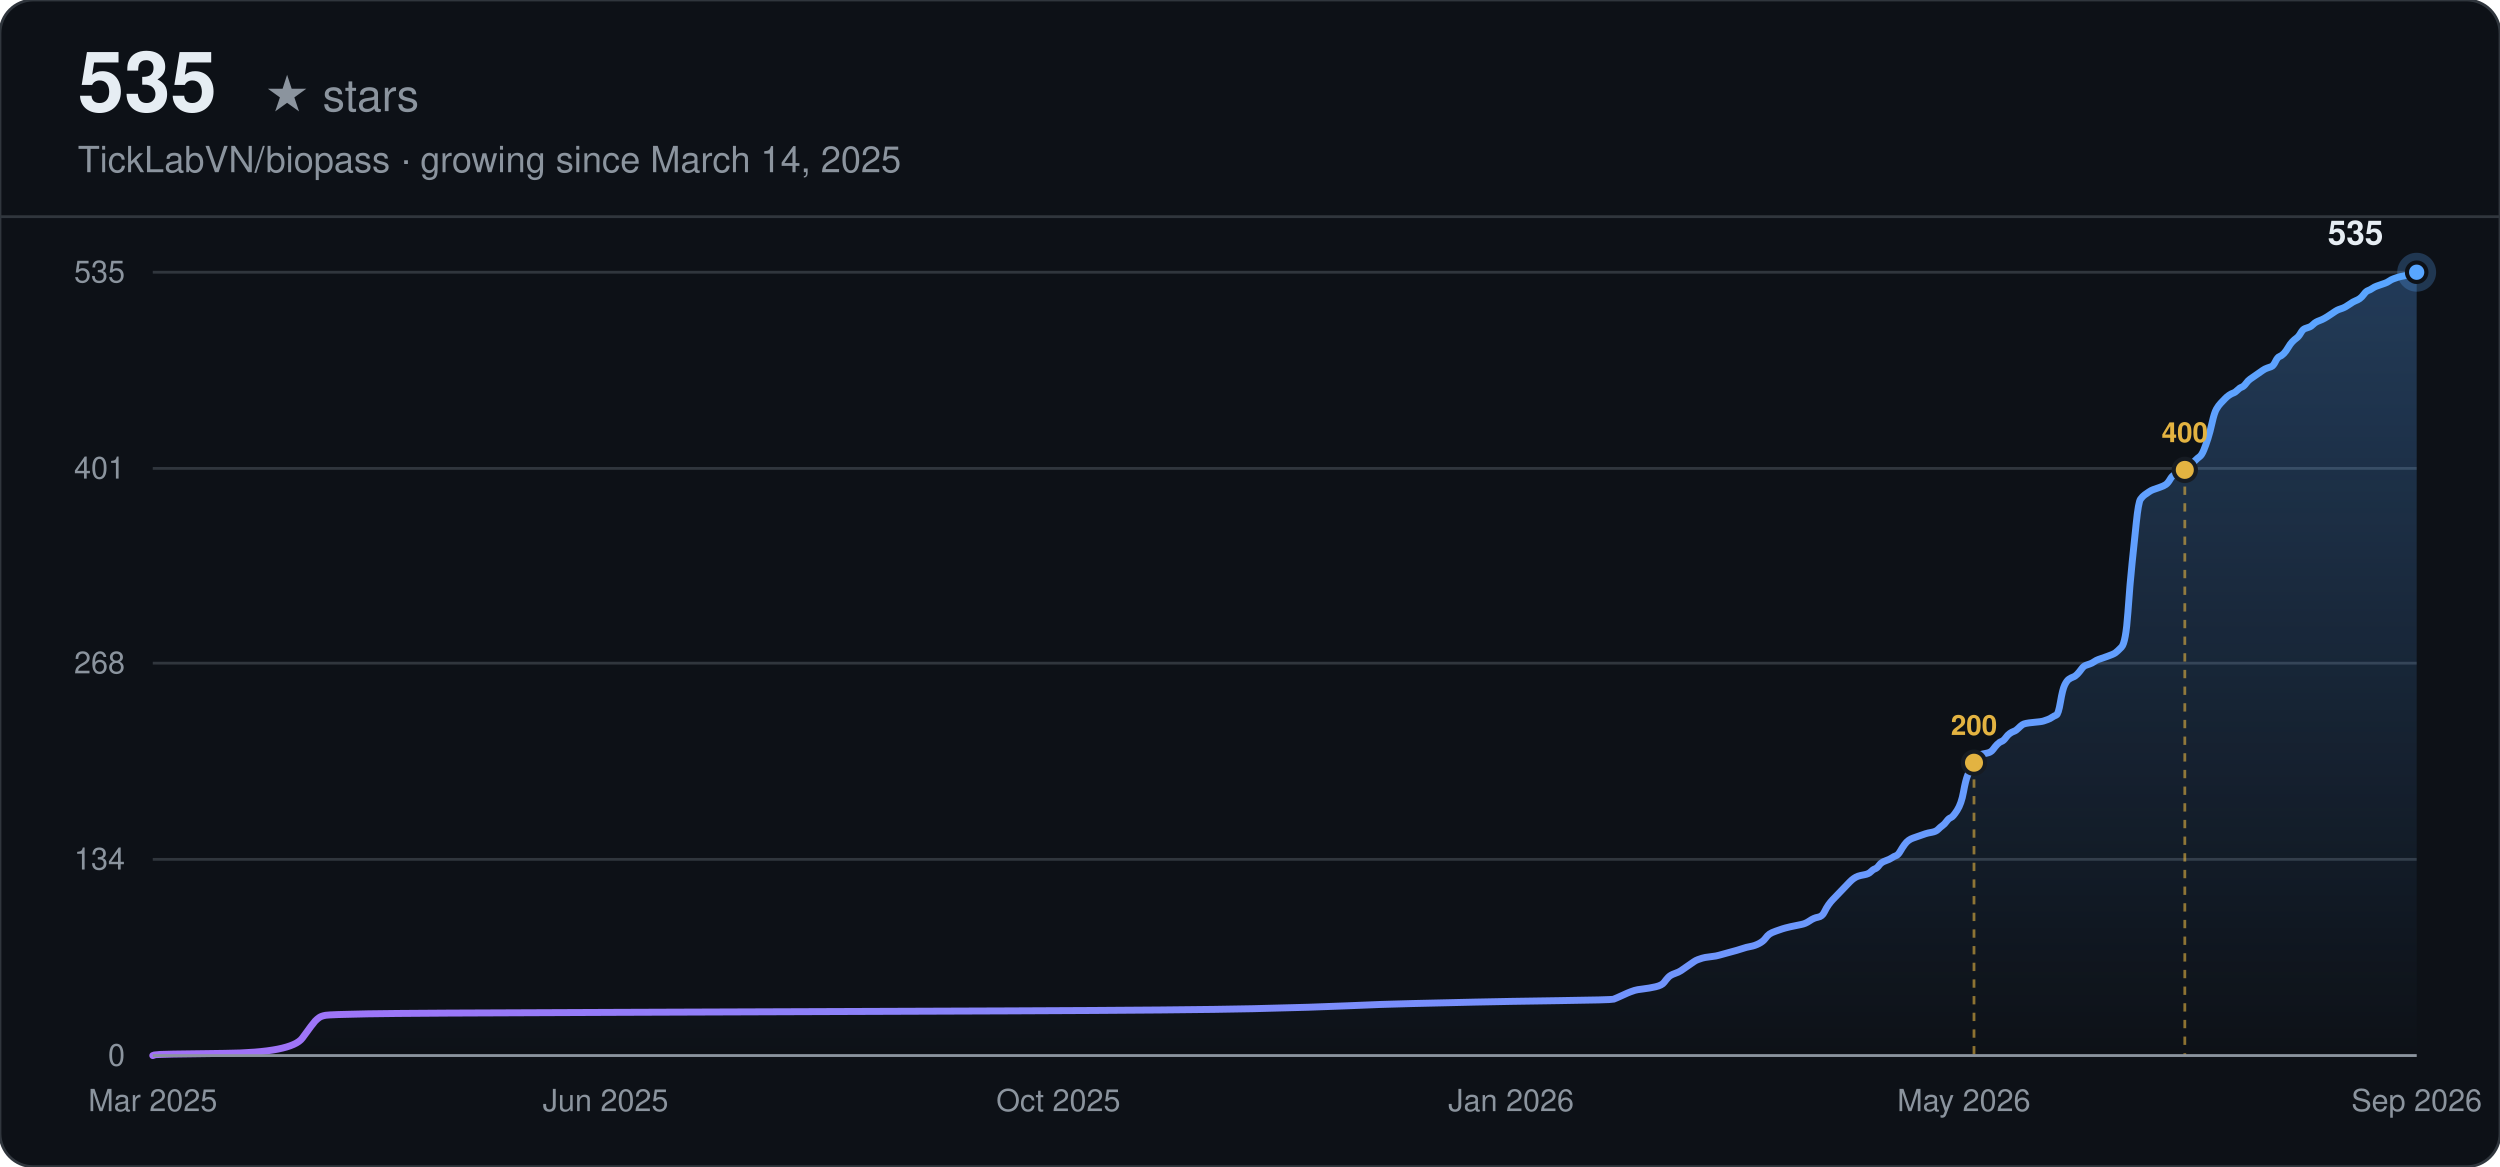
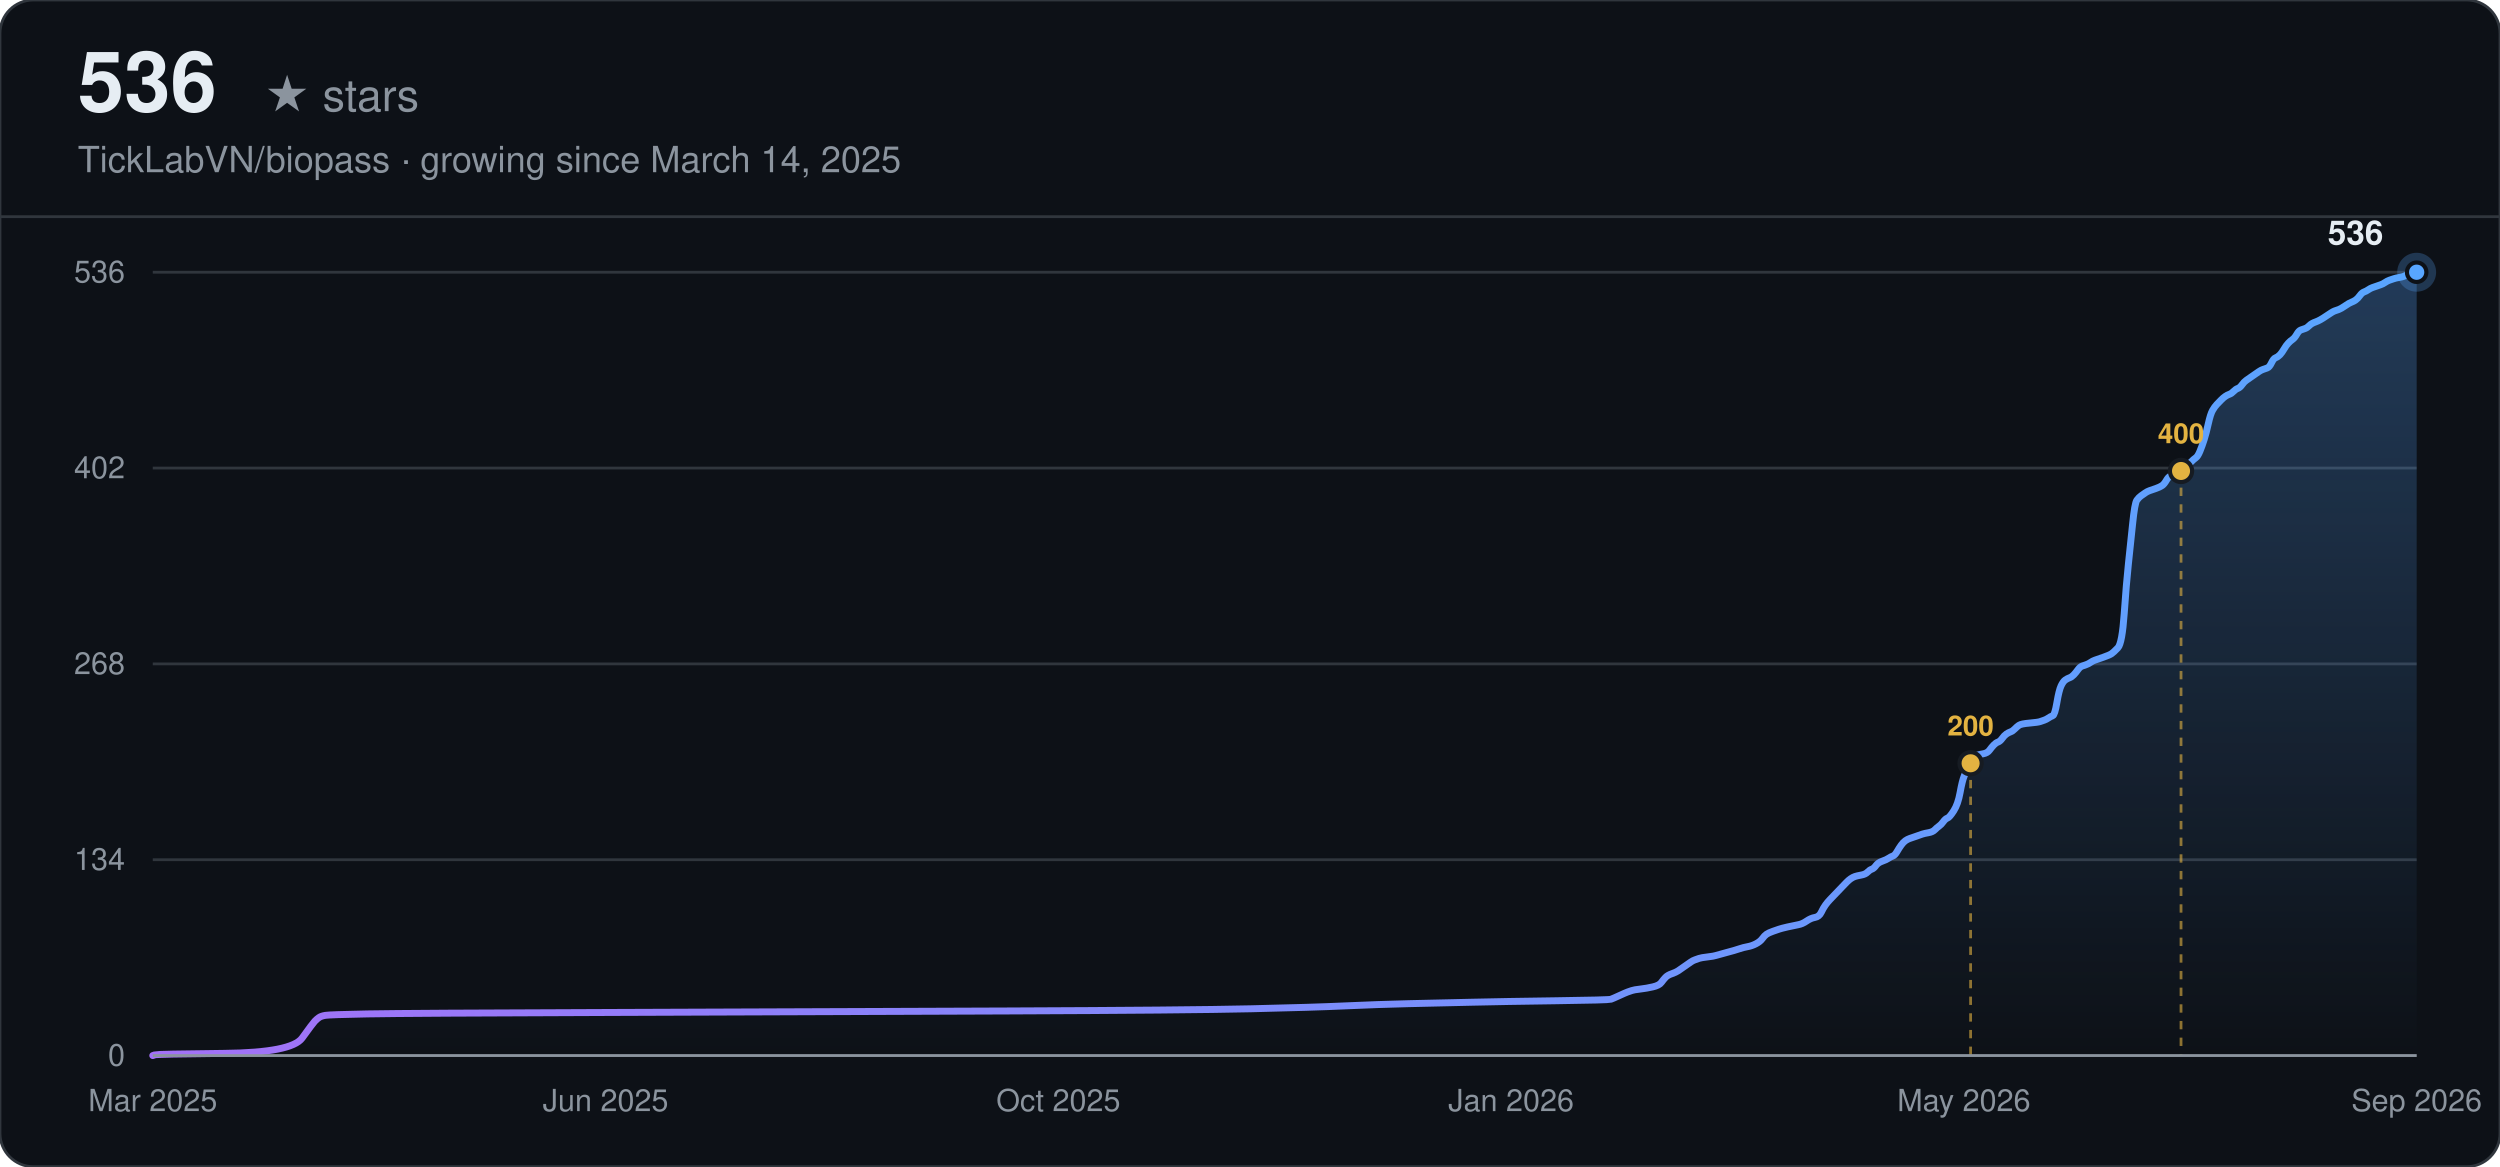
<svg xmlns="http://www.w3.org/2000/svg" width="900" height="420" viewBox="0 0 900 420" font-family="-apple-system, BlinkMacSystemFont, 'Segoe UI', Helvetica, Arial, sans-serif">
  <defs>
    <linearGradient id="line-dark" x1="0" y1="0" x2="1" y2="0">
      <stop offset="0%" stop-color="#a371f7" />
      <stop offset="100%" stop-color="#58a6ff" />
    </linearGradient>
    <linearGradient id="area-dark" x1="0" y1="0" x2="0" y2="1">
      <stop offset="0%" stop-color="#58a6ff" stop-opacity="0.28" />
      <stop offset="100%" stop-color="#58a6ff" stop-opacity="0" />
    </linearGradient>
  </defs>
  <rect width="900" height="420" rx="12" fill="#0d1117" />
  <rect width="900" height="420" rx="12" fill="none" stroke="#30363d" stroke-width="1" />
-   <text x="28" y="40" font-size="30" font-weight="700" fill="#e6edf3">535</text>
+   <text x="28" y="40" font-size="30" font-weight="700" fill="#e6edf3">536</text>
  <text x="28" y="40" font-size="16" fill="#8b949e" dx="67">★ stars</text>
  <text x="28" y="62" font-size="13" fill="#8b949e">TickLabVN/biopass · growing since March 14, 2025</text>
  <line x1="0" y1="78" x2="900" y2="78" stroke="#30363d" stroke-width="1" />
  <line x1="55" y1="380.00" x2="870" y2="380.00" stroke="#30363d" stroke-width="1" />
  <text x="45" y="380.00" text-anchor="end" dominant-baseline="middle" font-size="11" fill="#8b949e">0</text>
-   <line x1="55" y1="309.37" x2="870" y2="309.37" stroke="#30363d" stroke-width="1" />
-   <text x="45" y="309.37" text-anchor="end" dominant-baseline="middle" font-size="11" fill="#8b949e">134</text>
-   <line x1="55" y1="238.74" x2="870" y2="238.74" stroke="#30363d" stroke-width="1" />
-   <text x="45" y="238.74" text-anchor="end" dominant-baseline="middle" font-size="11" fill="#8b949e">268</text>
-   <line x1="55" y1="168.63" x2="870" y2="168.63" stroke="#30363d" stroke-width="1" />
-   <text x="45" y="168.63" text-anchor="end" dominant-baseline="middle" font-size="11" fill="#8b949e">401</text>
+   <line x1="55" y1="309.50" x2="870" y2="309.50" stroke="#30363d" stroke-width="1" />
+   <text x="45" y="309.50" text-anchor="end" dominant-baseline="middle" font-size="11" fill="#8b949e">134</text>
+   <line x1="55" y1="239.00" x2="870" y2="239.00" stroke="#30363d" stroke-width="1" />
+   <text x="45" y="239.00" text-anchor="end" dominant-baseline="middle" font-size="11" fill="#8b949e">268</text>
+   <line x1="55" y1="168.50" x2="870" y2="168.50" stroke="#30363d" stroke-width="1" />
+   <text x="45" y="168.50" text-anchor="end" dominant-baseline="middle" font-size="11" fill="#8b949e">402</text>
  <line x1="55" y1="98.00" x2="870" y2="98.00" stroke="#30363d" stroke-width="1" />
-   <text x="45" y="98.00" text-anchor="end" dominant-baseline="middle" font-size="11" fill="#8b949e">535</text>
+   <text x="45" y="98.00" text-anchor="end" dominant-baseline="middle" font-size="11" fill="#8b949e">536</text>
  <text x="55.00" y="400" text-anchor="middle" font-size="11" fill="#8b949e">Mar 2025</text>
  <text x="218.00" y="400" text-anchor="middle" font-size="11" fill="#8b949e">Jun 2025</text>
  <text x="381.00" y="400" text-anchor="middle" font-size="11" fill="#8b949e">Oct 2025</text>
  <text x="544.00" y="400" text-anchor="middle" font-size="11" fill="#8b949e">Jan 2026</text>
  <text x="707.00" y="400" text-anchor="middle" font-size="11" fill="#8b949e">May 2026</text>
  <text x="870.00" y="400" text-anchor="middle" font-size="11" fill="#8b949e">Sep 2026</text>
-   <path d="M55.00,380.00 L55.76,379.74 Q56.52,379.47 80.80,379.21 Q105.08,378.95 108.88,373.67 Q112.67,368.40 113.43,367.61 Q114.19,366.82 114.95,366.30 Q115.71,365.77 117.23,365.50 Q118.74,365.24 132.40,364.98 Q146.06,364.71 221.95,364.45 Q297.83,364.19 363.09,363.92 Q428.35,363.66 451.12,363.13 Q473.88,362.61 485.27,362.08 Q496.65,361.55 508.03,361.29 Q519.41,361.02 530.80,360.76 Q542.18,360.50 561.15,360.23 Q580.12,359.97 580.88,359.71 Q581.64,359.44 583.92,358.39 Q586.19,357.33 586.95,357.07 Q587.71,356.81 588.47,356.54 Q589.23,356.28 591.50,356.02 Q593.78,355.75 596.06,355.23 Q598.33,354.70 599.09,353.64 Q599.85,352.59 600.61,351.80 Q601.37,351.01 602.89,350.48 Q604.40,349.96 605.16,349.43 Q605.92,348.90 607.44,347.85 Q608.96,346.79 609.72,346.27 Q610.47,345.74 611.23,345.47 Q611.99,345.21 612.75,344.95 Q613.51,344.68 615.79,344.42 Q618.06,344.16 618.82,343.89 Q619.58,343.63 622.62,342.84 Q625.65,342.05 627.17,341.52 Q628.69,340.99 630.20,340.73 Q631.72,340.47 633.24,339.68 Q634.76,338.89 635.52,337.83 Q636.28,336.78 637.03,336.25 Q637.79,335.72 639.31,335.20 Q640.83,334.67 641.59,334.41 Q642.35,334.14 644.62,333.61 Q646.90,333.09 648.42,332.82 Q649.93,332.56 651.45,331.51 Q652.97,330.45 654.49,330.19 Q656.01,329.93 656.76,328.34 Q657.52,326.76 658.28,325.71 Q659.04,324.65 659.80,323.86 Q660.56,323.07 661.32,322.28 Q662.08,321.49 662.84,320.70 Q663.59,319.91 664.35,319.12 Q665.11,318.33 665.87,317.54 Q666.63,316.75 667.39,316.22 Q668.15,315.69 668.91,315.43 Q669.66,315.17 671.18,314.90 Q672.70,314.64 673.46,313.85 Q674.22,313.06 674.98,312.79 Q675.74,312.53 676.49,311.48 Q677.25,310.42 678.77,309.90 Q680.29,309.37 681.05,308.84 Q681.81,308.31 682.57,308.05 Q683.32,307.79 684.08,306.47 Q684.84,305.15 685.60,304.10 Q686.36,303.04 687.12,302.52 Q687.88,301.99 688.64,301.73 Q689.39,301.46 690.15,301.20 Q690.91,300.93 691.67,300.67 Q692.43,300.41 693.19,300.14 Q693.95,299.88 695.47,299.62 Q696.98,299.35 697.74,298.56 Q698.50,297.77 699.26,297.24 Q700.02,296.72 700.78,295.66 Q701.54,294.61 702.30,294.35 Q703.05,294.08 704.57,291.71 Q706.09,289.34 706.85,285.12 Q707.61,280.90 708.37,279.06 Q709.12,277.21 709.88,275.63 Q710.64,274.05 711.40,273.00 Q712.16,271.94 712.92,271.68 Q713.68,271.42 715.20,271.15 Q716.71,270.89 717.47,269.84 Q718.23,268.78 718.99,267.99 Q719.75,267.20 720.51,266.94 Q721.27,266.67 722.03,265.62 Q722.78,264.56 723.54,264.04 Q724.30,263.51 725.06,263.25 Q725.82,262.98 726.58,262.19 Q727.34,261.40 728.10,260.87 Q728.85,260.35 731.89,260.08 Q734.93,259.82 735.68,259.56 Q736.44,259.29 737.20,259.03 Q737.96,258.77 738.72,258.24 Q739.48,257.71 740.24,257.45 Q741.00,257.19 741.76,252.70 Q742.51,248.22 743.27,246.64 Q744.03,245.06 744.79,244.53 Q745.55,244.01 746.31,243.74 Q747.07,243.48 747.83,242.69 Q748.58,241.90 749.34,240.84 Q750.10,239.79 750.86,239.53 Q751.62,239.26 752.38,239.00 Q753.14,238.74 753.90,238.21 Q754.66,237.68 755.41,237.42 Q756.17,237.16 758.45,236.36 Q760.73,235.57 761.49,235.05 Q762.24,234.52 763.76,232.94 Q765.28,231.36 766.04,220.55 Q766.80,209.75 767.56,202.63 Q768.31,195.51 769.07,188.13 Q769.83,180.76 770.59,179.70 Q771.35,178.65 772.11,178.12 Q772.87,177.59 773.63,177.07 Q774.39,176.54 775.14,176.27 Q775.90,176.01 777.42,175.48 Q778.94,174.96 779.70,174.43 Q780.46,173.90 781.22,172.59 Q781.97,171.27 782.73,171.00 Q783.49,170.74 784.25,170.48 Q785.01,170.21 785.77,169.69 Q786.53,169.16 787.29,168.37 Q788.04,167.58 788.80,167.05 Q789.56,166.52 790.32,165.73 Q791.08,164.94 791.84,164.41 Q792.60,163.89 793.36,162.04 Q794.12,160.20 794.87,157.83 Q795.63,155.45 796.39,152.03 Q797.15,148.60 797.91,147.28 Q798.67,145.97 799.43,145.18 Q800.19,144.39 800.95,143.59 Q801.70,142.80 802.46,142.28 Q803.22,141.75 803.98,141.49 Q804.74,141.22 805.50,140.43 Q806.26,139.64 807.02,139.38 Q807.77,139.11 808.53,138.06 Q809.29,137.01 810.05,136.48 Q810.81,135.95 812.33,134.90 Q813.85,133.84 814.60,133.32 Q815.36,132.79 816.12,132.53 Q816.88,132.26 817.64,132.00 Q818.40,131.73 819.16,130.15 Q819.92,128.57 820.68,128.31 Q821.43,128.04 822.19,127.25 Q822.95,126.46 823.71,125.15 Q824.47,123.83 825.23,123.04 Q825.99,122.25 826.75,121.72 Q827.50,121.19 828.26,119.87 Q829.02,118.56 829.78,118.29 Q830.54,118.03 831.30,117.77 Q832.06,117.50 832.82,116.71 Q833.58,115.92 835.09,115.39 Q836.61,114.87 838.89,113.29 Q841.16,111.70 841.92,111.44 Q842.68,111.18 843.44,110.91 Q844.20,110.65 845.72,109.60 Q847.23,108.54 847.99,108.28 Q848.75,108.01 849.51,107.49 Q850.27,106.96 851.03,105.91 Q851.79,104.85 852.55,104.59 Q853.31,104.33 854.06,103.80 Q854.82,103.27 855.58,103.01 Q856.34,102.74 857.10,102.48 Q857.86,102.22 858.62,101.95 Q859.38,101.69 860.14,101.16 Q860.89,100.64 861.65,100.37 Q862.41,100.11 863.17,99.84 Q863.93,99.58 865.45,99.32 Q866.96,99.05 867.72,98.53 Q868.48,98.00 869.24,98.00 L870.00,98.00 L870.00,380.00 L55.00,380.00 Z" fill="url(#area-dark)" stroke="none" />
-   <path d="M55.00,380.00 L55.76,379.74 Q56.52,379.47 80.80,379.21 Q105.08,378.95 108.88,373.67 Q112.67,368.40 113.43,367.61 Q114.19,366.82 114.95,366.30 Q115.71,365.77 117.23,365.50 Q118.74,365.24 132.40,364.98 Q146.06,364.71 221.95,364.45 Q297.83,364.19 363.09,363.92 Q428.35,363.66 451.12,363.13 Q473.88,362.61 485.27,362.08 Q496.65,361.55 508.03,361.29 Q519.41,361.02 530.80,360.76 Q542.18,360.50 561.15,360.23 Q580.12,359.97 580.88,359.71 Q581.64,359.44 583.92,358.39 Q586.19,357.33 586.95,357.07 Q587.71,356.81 588.47,356.54 Q589.23,356.28 591.50,356.02 Q593.78,355.75 596.06,355.23 Q598.33,354.70 599.09,353.64 Q599.85,352.59 600.61,351.80 Q601.37,351.01 602.89,350.48 Q604.40,349.96 605.16,349.43 Q605.92,348.90 607.44,347.85 Q608.96,346.79 609.72,346.27 Q610.47,345.74 611.23,345.47 Q611.99,345.21 612.75,344.95 Q613.51,344.68 615.79,344.42 Q618.06,344.16 618.82,343.89 Q619.58,343.63 622.62,342.84 Q625.65,342.05 627.17,341.52 Q628.69,340.99 630.20,340.73 Q631.72,340.47 633.24,339.68 Q634.76,338.89 635.52,337.83 Q636.28,336.78 637.03,336.25 Q637.79,335.72 639.31,335.20 Q640.83,334.67 641.59,334.41 Q642.35,334.14 644.62,333.61 Q646.90,333.09 648.42,332.82 Q649.93,332.56 651.45,331.51 Q652.97,330.45 654.49,330.19 Q656.01,329.93 656.76,328.34 Q657.52,326.76 658.28,325.71 Q659.04,324.65 659.80,323.86 Q660.56,323.07 661.32,322.28 Q662.08,321.49 662.84,320.70 Q663.59,319.91 664.35,319.12 Q665.11,318.33 665.87,317.54 Q666.63,316.75 667.39,316.22 Q668.15,315.69 668.91,315.43 Q669.66,315.17 671.18,314.90 Q672.70,314.64 673.46,313.85 Q674.22,313.06 674.98,312.79 Q675.74,312.53 676.49,311.48 Q677.25,310.42 678.77,309.90 Q680.29,309.37 681.05,308.84 Q681.81,308.31 682.57,308.05 Q683.32,307.79 684.08,306.47 Q684.84,305.15 685.60,304.10 Q686.36,303.04 687.12,302.52 Q687.88,301.99 688.64,301.73 Q689.39,301.46 690.15,301.20 Q690.91,300.93 691.67,300.67 Q692.43,300.41 693.19,300.14 Q693.95,299.88 695.47,299.62 Q696.98,299.35 697.74,298.56 Q698.50,297.77 699.26,297.24 Q700.02,296.72 700.78,295.66 Q701.54,294.61 702.30,294.35 Q703.05,294.08 704.57,291.71 Q706.09,289.34 706.85,285.12 Q707.61,280.90 708.37,279.06 Q709.12,277.21 709.88,275.63 Q710.64,274.05 711.40,273.00 Q712.16,271.94 712.92,271.68 Q713.68,271.42 715.20,271.15 Q716.71,270.89 717.47,269.84 Q718.23,268.78 718.99,267.99 Q719.75,267.20 720.51,266.94 Q721.27,266.67 722.03,265.62 Q722.78,264.56 723.54,264.04 Q724.30,263.51 725.06,263.25 Q725.82,262.98 726.58,262.19 Q727.34,261.40 728.10,260.87 Q728.85,260.35 731.89,260.08 Q734.93,259.82 735.68,259.56 Q736.44,259.29 737.20,259.03 Q737.96,258.77 738.72,258.24 Q739.48,257.71 740.24,257.45 Q741.00,257.19 741.76,252.70 Q742.51,248.22 743.27,246.64 Q744.03,245.06 744.79,244.53 Q745.55,244.01 746.31,243.74 Q747.07,243.48 747.83,242.69 Q748.58,241.90 749.34,240.84 Q750.10,239.79 750.86,239.53 Q751.62,239.26 752.38,239.00 Q753.14,238.74 753.90,238.21 Q754.66,237.68 755.41,237.42 Q756.17,237.16 758.45,236.36 Q760.73,235.57 761.49,235.05 Q762.24,234.52 763.76,232.94 Q765.28,231.36 766.04,220.55 Q766.80,209.75 767.56,202.63 Q768.31,195.51 769.07,188.13 Q769.83,180.76 770.59,179.70 Q771.35,178.65 772.11,178.12 Q772.87,177.59 773.63,177.07 Q774.39,176.54 775.14,176.27 Q775.90,176.01 777.42,175.48 Q778.94,174.96 779.70,174.43 Q780.46,173.90 781.22,172.59 Q781.97,171.27 782.73,171.00 Q783.49,170.74 784.25,170.48 Q785.01,170.21 785.77,169.69 Q786.53,169.16 787.29,168.37 Q788.04,167.58 788.80,167.05 Q789.56,166.52 790.32,165.73 Q791.08,164.94 791.84,164.41 Q792.60,163.89 793.36,162.04 Q794.12,160.20 794.87,157.83 Q795.63,155.45 796.39,152.03 Q797.15,148.60 797.91,147.28 Q798.67,145.97 799.43,145.18 Q800.19,144.39 800.95,143.59 Q801.70,142.80 802.46,142.28 Q803.22,141.75 803.98,141.49 Q804.74,141.22 805.50,140.43 Q806.26,139.64 807.02,139.38 Q807.77,139.11 808.53,138.06 Q809.29,137.01 810.05,136.48 Q810.81,135.95 812.33,134.90 Q813.85,133.84 814.60,133.32 Q815.36,132.79 816.12,132.53 Q816.88,132.26 817.64,132.00 Q818.40,131.73 819.16,130.15 Q819.92,128.57 820.68,128.31 Q821.43,128.04 822.19,127.25 Q822.95,126.46 823.71,125.15 Q824.47,123.83 825.23,123.04 Q825.99,122.25 826.75,121.72 Q827.50,121.19 828.26,119.87 Q829.02,118.56 829.78,118.29 Q830.54,118.03 831.30,117.77 Q832.06,117.50 832.82,116.71 Q833.58,115.92 835.09,115.39 Q836.61,114.87 838.89,113.29 Q841.16,111.70 841.92,111.44 Q842.68,111.18 843.44,110.91 Q844.20,110.65 845.72,109.60 Q847.23,108.54 847.99,108.28 Q848.75,108.01 849.51,107.49 Q850.27,106.96 851.03,105.91 Q851.79,104.85 852.55,104.59 Q853.31,104.33 854.06,103.80 Q854.82,103.27 855.58,103.01 Q856.34,102.74 857.10,102.48 Q857.86,102.22 858.62,101.95 Q859.38,101.69 860.14,101.16 Q860.89,100.64 861.65,100.37 Q862.41,100.11 863.17,99.84 Q863.93,99.58 865.45,99.32 Q866.96,99.05 867.72,98.53 Q868.48,98.00 869.24,98.00 L870.00,98.00" fill="none" stroke="url(#line-dark)" stroke-width="2.5" stroke-linecap="round" />
-   <line x1="710.64" y1="274.58" x2="710.64" y2="380.00" stroke="#e3b341" stroke-width="1" stroke-dasharray="3,3" opacity="0.6" />
-   <circle cx="710.64" cy="274.58" r="4" fill="#e3b341" stroke="#161b22" stroke-width="1.5" />
-   <text x="710.64" y="264.58" text-anchor="middle" font-size="10" font-weight="600" fill="#e3b341">200</text>
-   <line x1="786.53" y1="169.16" x2="786.53" y2="380.00" stroke="#e3b341" stroke-width="1" stroke-dasharray="3,3" opacity="0.6" />
-   <circle cx="786.53" cy="169.16" r="4" fill="#e3b341" stroke="#161b22" stroke-width="1.5" />
-   <text x="786.53" y="159.16" text-anchor="middle" font-size="10" font-weight="600" fill="#e3b341">400</text>
+   <path d="M55.00,380.00 L55.76,379.74 Q56.51,379.47 80.75,379.21 Q104.99,378.95 108.78,373.69 Q112.57,368.43 113.32,367.64 Q114.08,366.85 114.84,366.32 Q115.59,365.79 117.11,365.53 Q118.62,365.27 132.26,365.01 Q145.89,364.74 221.64,364.48 Q297.38,364.22 362.52,363.95 Q427.66,363.69 450.38,363.16 Q473.10,362.64 484.47,362.11 Q495.83,361.59 507.19,361.32 Q518.55,361.06 529.91,360.80 Q541.27,360.53 560.21,360.27 Q579.14,360.01 579.90,359.74 Q580.66,359.48 582.93,358.43 Q585.20,357.38 585.96,357.11 Q586.72,356.85 587.48,356.59 Q588.23,356.32 590.51,356.06 Q592.78,355.80 595.05,355.27 Q597.32,354.75 598.08,353.69 Q598.84,352.64 599.60,351.85 Q600.35,351.06 601.87,350.54 Q603.38,350.01 604.14,349.49 Q604.90,348.96 606.41,347.91 Q607.93,346.85 608.68,346.33 Q609.44,345.80 610.20,345.54 Q610.96,345.28 611.71,345.01 Q612.47,344.75 614.74,344.49 Q617.02,344.22 617.77,343.96 Q618.53,343.70 621.56,342.91 Q624.59,342.12 626.11,341.59 Q627.62,341.07 629.14,340.80 Q630.65,340.54 632.17,339.75 Q633.68,338.96 634.44,337.91 Q635.20,336.86 635.95,336.33 Q636.71,335.81 638.22,335.28 Q639.74,334.75 640.50,334.49 Q641.25,334.23 643.53,333.70 Q645.80,333.18 647.31,332.91 Q648.83,332.65 650.34,331.60 Q651.86,330.54 653.37,330.28 Q654.89,330.02 655.65,328.44 Q656.40,326.86 657.16,325.81 Q657.92,324.76 658.68,323.97 Q659.43,323.18 660.19,322.39 Q660.95,321.60 661.71,320.81 Q662.46,320.02 663.22,319.23 Q663.98,318.44 664.74,317.65 Q665.49,316.87 666.25,316.34 Q667.01,315.81 667.76,315.55 Q668.52,315.29 670.04,315.02 Q671.55,314.76 672.31,313.97 Q673.07,313.18 673.82,312.92 Q674.58,312.66 675.34,311.60 Q676.10,310.55 677.61,310.03 Q679.13,309.50 679.88,308.97 Q680.64,308.45 681.40,308.18 Q682.16,307.92 682.91,306.61 Q683.67,305.29 684.43,304.24 Q685.19,303.19 685.94,302.66 Q686.70,302.13 687.46,301.87 Q688.22,301.61 688.97,301.35 Q689.73,301.08 690.49,300.82 Q691.25,300.56 692.00,300.29 Q692.76,300.03 694.28,299.77 Q695.79,299.50 696.55,298.71 Q697.30,297.93 698.06,297.40 Q698.82,296.87 699.58,295.82 Q700.33,294.77 701.09,294.51 Q701.85,294.24 703.36,291.88 Q704.88,289.51 705.64,285.30 Q706.39,281.09 707.15,279.25 Q707.91,277.41 708.67,275.83 Q709.42,274.25 710.18,273.20 Q710.94,272.15 711.70,271.88 Q712.45,271.62 713.97,271.36 Q715.48,271.09 716.24,270.04 Q717.00,268.99 717.76,268.20 Q718.51,267.41 719.27,267.15 Q720.03,266.88 720.79,265.83 Q721.54,264.78 722.30,264.25 Q723.06,263.73 723.82,263.46 Q724.57,263.20 725.33,262.41 Q726.09,261.62 726.84,261.10 Q727.60,260.57 730.63,260.31 Q733.66,260.04 734.42,259.78 Q735.18,259.52 735.93,259.26 Q736.69,258.99 737.45,258.47 Q738.21,257.94 738.96,257.68 Q739.72,257.41 740.48,252.94 Q741.24,248.47 741.99,246.89 Q742.75,245.31 743.51,244.79 Q744.27,244.26 745.02,244.00 Q745.78,243.74 746.54,242.95 Q747.30,242.16 748.05,241.10 Q748.81,240.05 749.57,239.79 Q750.33,239.53 751.08,239.26 Q751.84,239.00 752.60,238.47 Q753.36,237.95 754.11,237.68 Q754.87,237.42 757.14,236.63 Q759.41,235.84 760.17,235.32 Q760.93,234.79 762.44,233.21 Q763.96,231.63 764.72,220.85 Q765.47,210.06 766.23,202.96 Q766.99,195.86 767.75,188.49 Q768.50,181.13 769.26,180.07 Q770.02,179.02 770.78,178.50 Q771.53,177.97 772.29,177.44 Q773.05,176.92 773.81,176.65 Q774.56,176.39 776.08,175.87 Q777.59,175.34 778.35,174.81 Q779.11,174.29 779.87,172.97 Q780.62,171.66 781.38,171.39 Q782.14,171.13 782.89,170.87 Q783.65,170.60 784.41,170.08 Q785.17,169.55 785.92,168.76 Q786.68,167.97 787.44,167.45 Q788.20,166.92 788.95,166.13 Q789.71,165.34 790.47,164.82 Q791.23,164.29 791.98,162.45 Q792.74,160.61 793.50,158.24 Q794.26,155.87 795.01,152.45 Q795.77,149.03 796.53,147.72 Q797.29,146.40 798.04,145.61 Q798.80,144.82 799.56,144.04 Q800.32,143.25 801.07,142.72 Q801.83,142.19 802.59,141.93 Q803.35,141.67 804.10,140.88 Q804.86,140.09 805.62,139.83 Q806.38,139.56 807.13,138.51 Q807.89,137.46 808.65,136.93 Q809.41,136.41 810.92,135.35 Q812.43,134.30 813.19,133.78 Q813.95,133.25 814.71,132.99 Q815.46,132.72 816.22,132.46 Q816.98,132.20 817.74,130.62 Q818.49,129.04 819.25,128.78 Q820.01,128.51 820.77,127.73 Q821.52,126.94 822.28,125.62 Q823.04,124.31 823.80,123.52 Q824.55,122.73 825.31,122.20 Q826.07,121.68 826.83,120.36 Q827.58,119.04 828.34,118.78 Q829.10,118.52 829.86,118.26 Q830.61,117.99 831.37,117.20 Q832.13,116.41 833.64,115.89 Q835.16,115.36 837.43,113.78 Q839.70,112.21 840.46,111.94 Q841.22,111.68 841.97,111.42 Q842.73,111.15 844.25,110.10 Q845.76,109.05 846.52,108.79 Q847.28,108.52 848.03,108.00 Q848.79,107.47 849.55,106.42 Q850.31,105.37 851.06,105.10 Q851.82,104.84 852.58,104.31 Q853.34,103.79 854.09,103.52 Q854.85,103.26 855.61,103.00 Q856.37,102.74 857.12,102.47 Q857.88,102.21 858.64,101.68 Q859.40,101.16 860.15,100.89 Q860.91,100.63 861.67,100.37 Q862.43,100.10 863.94,99.84 Q865.46,99.58 866.21,99.05 Q866.97,98.53 867.73,98.26 Q868.49,98.00 869.24,98.00 L870.00,98.00 L870.00,380.00 L55.00,380.00 Z" fill="url(#area-dark)" stroke="none" />
+   <path d="M55.00,380.00 L55.76,379.74 Q56.51,379.47 80.75,379.21 Q104.99,378.95 108.78,373.69 Q112.57,368.43 113.32,367.64 Q114.08,366.85 114.84,366.32 Q115.59,365.79 117.11,365.53 Q118.62,365.27 132.26,365.01 Q145.89,364.74 221.64,364.48 Q297.38,364.22 362.52,363.95 Q427.66,363.69 450.38,363.16 Q473.10,362.64 484.47,362.11 Q495.83,361.59 507.19,361.32 Q518.55,361.06 529.91,360.80 Q541.27,360.53 560.21,360.27 Q579.14,360.01 579.90,359.74 Q580.66,359.48 582.93,358.43 Q585.20,357.38 585.96,357.11 Q586.72,356.85 587.48,356.59 Q588.23,356.32 590.51,356.06 Q592.78,355.80 595.05,355.27 Q597.32,354.75 598.08,353.69 Q598.84,352.64 599.60,351.85 Q600.35,351.06 601.87,350.54 Q603.38,350.01 604.14,349.49 Q604.90,348.96 606.41,347.91 Q607.93,346.85 608.68,346.33 Q609.44,345.80 610.20,345.54 Q610.96,345.28 611.71,345.01 Q612.47,344.75 614.74,344.49 Q617.02,344.22 617.77,343.96 Q618.53,343.70 621.56,342.91 Q624.59,342.12 626.11,341.59 Q627.62,341.07 629.14,340.80 Q630.65,340.54 632.17,339.75 Q633.68,338.96 634.44,337.91 Q635.20,336.86 635.95,336.33 Q636.71,335.81 638.22,335.28 Q639.74,334.75 640.50,334.49 Q641.25,334.23 643.53,333.70 Q645.80,333.18 647.31,332.91 Q648.83,332.65 650.34,331.60 Q651.86,330.54 653.37,330.28 Q654.89,330.02 655.65,328.44 Q656.40,326.86 657.16,325.81 Q657.92,324.76 658.68,323.97 Q659.43,323.18 660.19,322.39 Q660.95,321.60 661.71,320.81 Q662.46,320.02 663.22,319.23 Q663.98,318.44 664.74,317.65 Q665.49,316.87 666.25,316.34 Q667.01,315.81 667.76,315.55 Q668.52,315.29 670.04,315.02 Q671.55,314.76 672.31,313.97 Q673.07,313.18 673.82,312.92 Q674.58,312.66 675.34,311.60 Q676.10,310.55 677.61,310.03 Q679.13,309.50 679.88,308.97 Q680.64,308.45 681.40,308.18 Q682.16,307.92 682.91,306.61 Q683.67,305.29 684.43,304.24 Q685.19,303.19 685.94,302.66 Q686.70,302.13 687.46,301.87 Q688.22,301.61 688.97,301.35 Q689.73,301.08 690.49,300.82 Q691.25,300.56 692.00,300.29 Q692.76,300.03 694.28,299.77 Q695.79,299.50 696.55,298.71 Q697.30,297.93 698.06,297.40 Q698.82,296.87 699.58,295.82 Q700.33,294.77 701.09,294.51 Q701.85,294.24 703.36,291.88 Q704.88,289.51 705.64,285.30 Q706.39,281.09 707.15,279.25 Q707.91,277.41 708.67,275.83 Q709.42,274.25 710.18,273.20 Q710.94,272.15 711.70,271.88 Q712.45,271.62 713.97,271.36 Q715.48,271.09 716.24,270.04 Q717.00,268.99 717.76,268.20 Q718.51,267.41 719.27,267.15 Q720.03,266.88 720.79,265.83 Q721.54,264.78 722.30,264.25 Q723.06,263.73 723.82,263.46 Q724.57,263.20 725.33,262.41 Q726.09,261.62 726.84,261.10 Q727.60,260.57 730.63,260.31 Q733.66,260.04 734.42,259.78 Q735.18,259.52 735.93,259.26 Q736.69,258.99 737.45,258.47 Q738.21,257.94 738.96,257.68 Q739.72,257.41 740.48,252.94 Q741.24,248.47 741.99,246.89 Q742.75,245.31 743.51,244.79 Q744.27,244.26 745.02,244.00 Q745.78,243.74 746.54,242.95 Q747.30,242.16 748.05,241.10 Q748.81,240.05 749.57,239.79 Q750.33,239.53 751.08,239.26 Q751.84,239.00 752.60,238.47 Q753.36,237.95 754.11,237.68 Q754.87,237.42 757.14,236.63 Q759.41,235.84 760.17,235.32 Q760.93,234.79 762.44,233.21 Q763.96,231.63 764.72,220.85 Q765.47,210.06 766.23,202.96 Q766.99,195.86 767.75,188.49 Q768.50,181.13 769.26,180.07 Q770.02,179.02 770.78,178.50 Q771.53,177.97 772.29,177.44 Q773.05,176.92 773.81,176.65 Q774.56,176.39 776.08,175.87 Q777.59,175.34 778.35,174.81 Q779.11,174.29 779.87,172.97 Q780.62,171.66 781.38,171.39 Q782.14,171.13 782.89,170.87 Q783.65,170.60 784.41,170.08 Q785.17,169.55 785.92,168.76 Q786.68,167.97 787.44,167.45 Q788.20,166.92 788.95,166.13 Q789.71,165.34 790.47,164.82 Q791.23,164.29 791.98,162.45 Q792.74,160.61 793.50,158.24 Q794.26,155.87 795.01,152.45 Q795.77,149.03 796.53,147.72 Q797.29,146.40 798.04,145.61 Q798.80,144.82 799.56,144.04 Q800.32,143.25 801.07,142.72 Q801.83,142.19 802.59,141.93 Q803.35,141.67 804.10,140.88 Q804.86,140.09 805.62,139.83 Q806.38,139.56 807.13,138.51 Q807.89,137.46 808.65,136.93 Q809.41,136.41 810.92,135.35 Q812.43,134.30 813.19,133.78 Q813.95,133.25 814.71,132.99 Q815.46,132.72 816.22,132.46 Q816.98,132.20 817.74,130.62 Q818.49,129.04 819.25,128.78 Q820.01,128.51 820.77,127.73 Q821.52,126.94 822.28,125.62 Q823.04,124.31 823.80,123.52 Q824.55,122.73 825.31,122.20 Q826.07,121.68 826.83,120.36 Q827.58,119.04 828.34,118.78 Q829.10,118.52 829.86,118.26 Q830.61,117.99 831.37,117.20 Q832.13,116.41 833.64,115.89 Q835.16,115.36 837.43,113.78 Q839.70,112.21 840.46,111.94 Q841.22,111.68 841.97,111.42 Q842.73,111.15 844.25,110.10 Q845.76,109.05 846.52,108.79 Q847.28,108.52 848.03,108.00 Q848.79,107.47 849.55,106.42 Q850.31,105.37 851.06,105.10 Q851.82,104.84 852.58,104.31 Q853.34,103.79 854.09,103.52 Q854.85,103.26 855.61,103.00 Q856.37,102.74 857.12,102.47 Q857.88,102.21 858.64,101.68 Q859.40,101.16 860.15,100.89 Q860.91,100.63 861.67,100.37 Q862.43,100.10 863.94,99.84 Q865.46,99.58 866.21,99.05 Q866.97,98.53 867.73,98.26 Q868.49,98.00 869.24,98.00 L870.00,98.00" fill="none" stroke="url(#line-dark)" stroke-width="2.5" stroke-linecap="round" />
+   <line x1="709.42" y1="274.78" x2="709.42" y2="380.00" stroke="#e3b341" stroke-width="1" stroke-dasharray="3,3" opacity="0.6" />
+   <circle cx="709.42" cy="274.78" r="4" fill="#e3b341" stroke="#161b22" stroke-width="1.5" />
+   <text x="709.42" y="264.78" text-anchor="middle" font-size="10" font-weight="600" fill="#e3b341">200</text>
+   <line x1="785.17" y1="169.55" x2="785.17" y2="380.00" stroke="#e3b341" stroke-width="1" stroke-dasharray="3,3" opacity="0.6" />
+   <circle cx="785.17" cy="169.55" r="4" fill="#e3b341" stroke="#161b22" stroke-width="1.5" />
+   <text x="785.17" y="159.55" text-anchor="middle" font-size="10" font-weight="600" fill="#e3b341">400</text>
  <circle cx="870.00" cy="98.00" r="7" fill="#58a6ff" opacity="0.25" />
  <circle cx="870.00" cy="98.00" r="3.5" fill="#58a6ff" stroke="#0d1117" stroke-width="1.5" />
-   <text x="858.00" y="88.00" text-anchor="end" font-size="12" font-weight="600" fill="#e6edf3">535</text>
+   <text x="858.00" y="88.00" text-anchor="end" font-size="12" font-weight="600" fill="#e6edf3">536</text>
  <line x1="55" y1="380.00" x2="870" y2="380.00" stroke="#8b949e" stroke-width="1" />
</svg>
